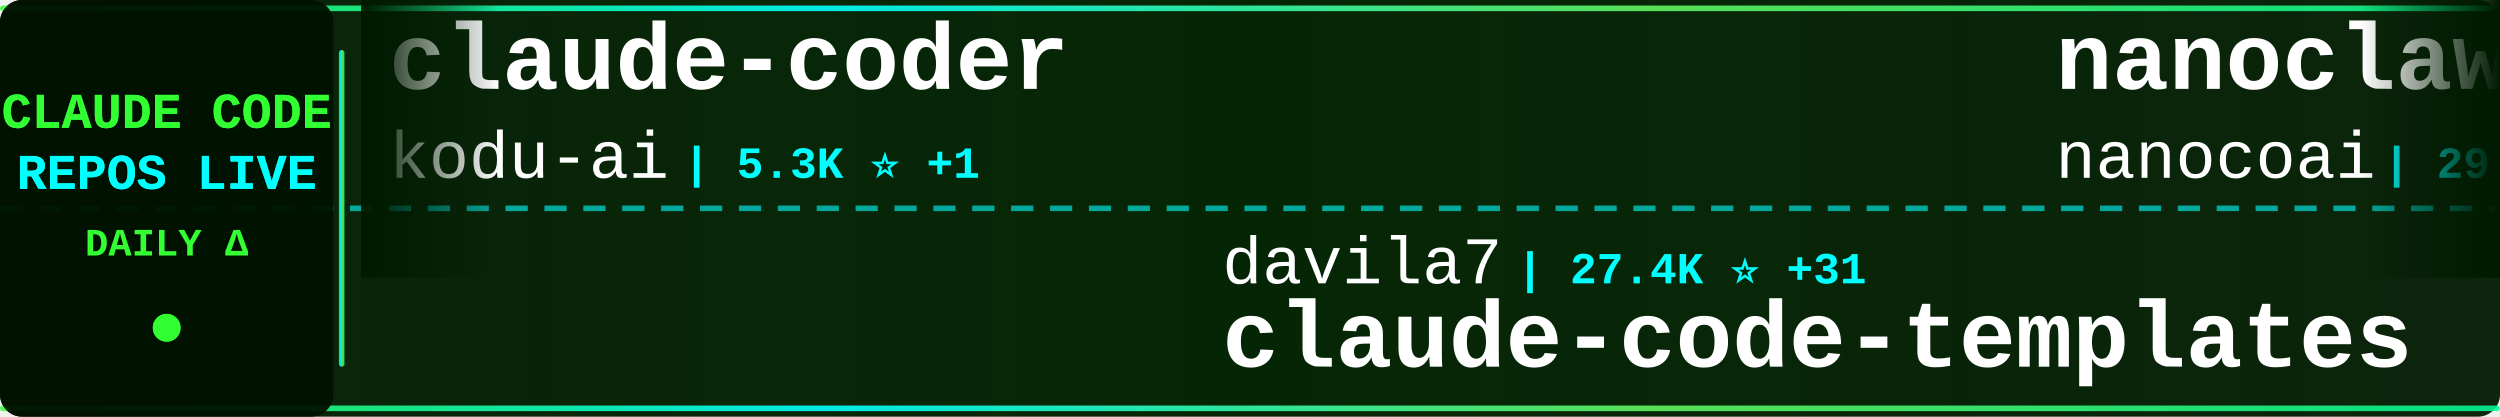
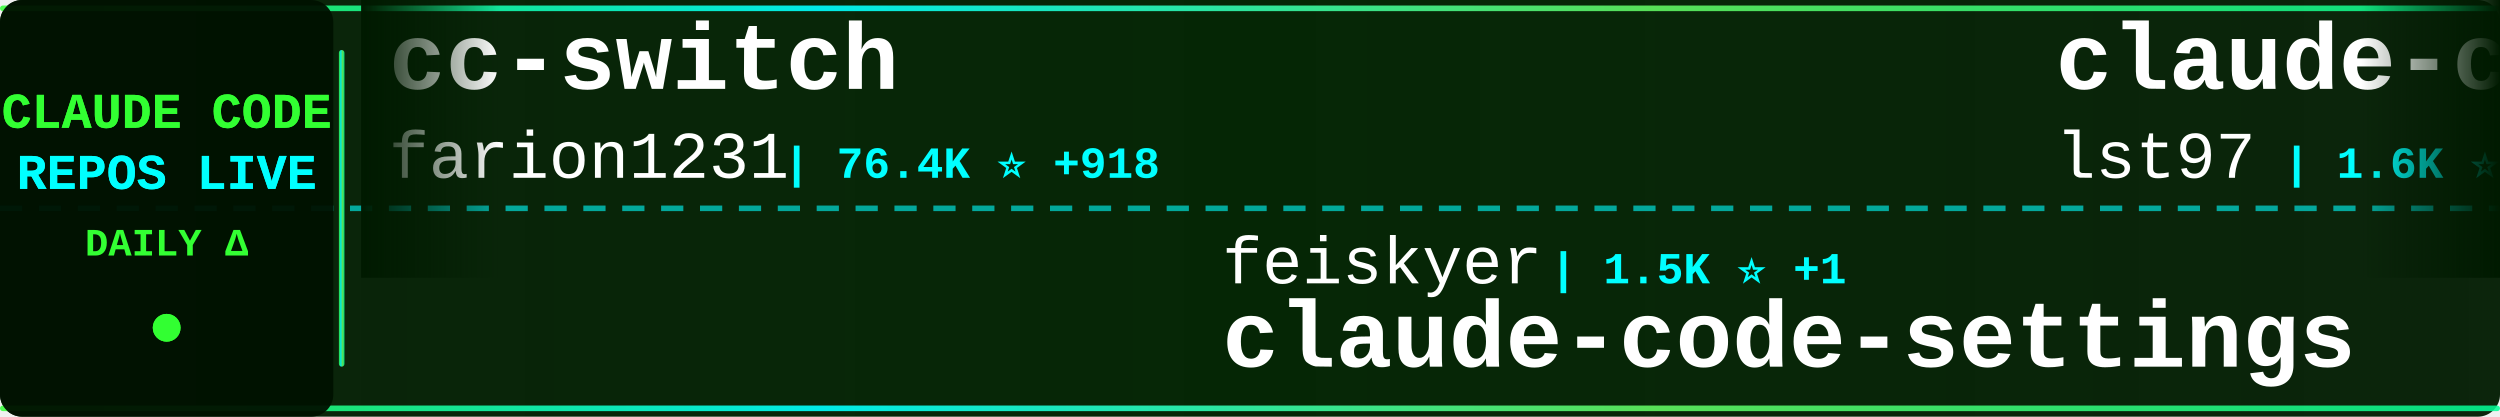
<svg xmlns="http://www.w3.org/2000/svg" width="900" height="150">
  <defs>
    <linearGradient id="tickerBg" x1="0%" y1="0%" x2="100%" y2="0%">
      <stop offset="0%" style="stop-color:#001a00;stop-opacity:0.95" />
      <stop offset="50%" style="stop-color:#002200;stop-opacity:0.98" />
      <stop offset="100%" style="stop-color:#001a00;stop-opacity:0.95" />
    </linearGradient>
    <linearGradient id="borderGrad" x1="0%" y1="0%" x2="100%" y2="0%">
      <stop offset="0%" style="stop-color:#33ff33;stop-opacity:0.85">
        <animate attributeName="stop-opacity" values="0.85;1;0.85" dur="2s" repeatCount="indefinite" />
      </stop>
      <stop offset="33%" style="stop-color:#00ffff;stop-opacity:0.9">
        <animate attributeName="stop-opacity" values="0.9;1;0.9" dur="2.2s" repeatCount="indefinite" />
      </stop>
      <stop offset="66%" style="stop-color:#66ff66;stop-opacity:0.85">
        <animate attributeName="stop-opacity" values="0.85;1;0.85" dur="1.8s" repeatCount="indefinite" />
      </stop>
      <stop offset="100%" style="stop-color:#00ff99;stop-opacity:0.85">
        <animate attributeName="stop-opacity" values="0.85;1;0.85" dur="2s" repeatCount="indefinite" />
      </stop>
    </linearGradient>
    <filter id="textGlow">
      <feGaussianBlur stdDeviation="0.1" result="coloredBlur" />
      <feMerge>
        <feMergeNode in="coloredBlur" />
        <feMergeNode in="SourceGraphic" />
      </feMerge>
    </filter>
    <filter id="metricGlow">
      <feGaussianBlur stdDeviation="0.2" result="coloredBlur" />
      <feMerge>
        <feMergeNode in="coloredBlur" />
        <feMergeNode in="SourceGraphic" />
      </feMerge>
    </filter>
    <linearGradient id="leftFade" x1="0%" y1="0%" x2="100%" y2="0%">
      <stop offset="0%" style="stop-color:#001a00;stop-opacity:1" />
      <stop offset="100%" style="stop-color:#001a00;stop-opacity:0" />
    </linearGradient>
    <linearGradient id="rightFade" x1="0%" y1="0%" x2="100%" y2="0%">
      <stop offset="0%" style="stop-color:#001a00;stop-opacity:0" />
      <stop offset="100%" style="stop-color:#001a00;stop-opacity:1" />
    </linearGradient>
  </defs>
  <rect width="900" height="150" fill="url(#tickerBg)" rx="8" />
  <rect x="0" y="2" width="900" height="2" fill="url(#borderGrad)" rx="1" />
  <rect x="0" y="146" width="900" height="2" fill="url(#borderGrad)" rx="1" />
  <line x1="0" y1="75" x2="900" y2="75" stroke="#00ffff" stroke-width="2" stroke-dasharray="8 6" opacity="0.6" />
  <rect x="0" y="0" width="120" height="150" fill="#001100" opacity="0.95" rx="8" />
  <text x="60" y="46" font-family="'Courier New', monospace" font-size="18" font-weight="bold" fill="#33ff33" text-anchor="middle" filter="url(#textGlow)">
    CLAUDE CODE
  </text>
  <text x="60" y="68" font-family="'Courier New', monospace" font-size="18" font-weight="bold" fill="#00ffff" text-anchor="middle" filter="url(#textGlow)">
    REPOS LIVE
  </text>
  <text x="60" y="92" font-family="'Courier New', monospace" font-size="14" font-weight="bold" fill="#33ff33" text-anchor="middle">
    DAILY Δ
  </text>
  <circle cx="60" cy="118" r="5" fill="#33ff33" filter="url(#metricGlow)">
    <animate attributeName="r" values="4;6;4" dur="1.5s" repeatCount="indefinite" />
    <animate attributeName="opacity" values="0.6;1;0.6" dur="1.5s" repeatCount="indefinite" />
  </circle>
  <rect x="122" y="18" width="2" height="114" fill="url(#borderGrad)" rx="1" />
  <clipPath id="tickerClip">
    <rect x="130" y="0" width="770" height="150" />
  </clipPath>
  <g clip-path="url(#tickerClip)">
    <g id="tickerItems">
      <animateTransform attributeName="transform" attributeType="XML" type="translate" from="0 0" to="-3000 0" dur="54s" repeatCount="indefinite" />
      <g transform="translate(0, 0)">
-         <text x="140" y="32" font-family="'Courier New', monospace" font-size="34" font-weight="bold" fill="#ffffff">claude-coder</text>
-         <text x="140" y="64" font-family="'Courier New', monospace" font-size="24" font-weight="normal" fill="#ffffff" opacity="1.0">kodu-ai</text>
-         <text x="246" y="64" font-family="'Courier New', monospace" font-size="16" font-weight="bold" fill="#00ffff"> | 5.3K ⭐ +1</text>
+         <text x="140" y="32" font-family="'Courier New', monospace" font-size="34" font-weight="bold" fill="#ffffff">cc-switch</text>
+         <text x="140" y="64" font-family="'Courier New', monospace" font-size="24" font-weight="normal" fill="#ffffff" opacity="1.0">farion1231</text>
+         <text x="282" y="64" font-family="'Courier New', monospace" font-size="16" font-weight="bold" fill="#00ffff"> | 76.4K ⭐ +918</text>
      </g>
      <g transform="translate(300, 0)">
-         <text x="140" y="102" font-family="'Courier New', monospace" font-size="24" font-weight="normal" fill="#ffffff" opacity="1.0">davila7</text>
-         <text x="246" y="102" font-family="'Courier New', monospace" font-size="16" font-weight="bold" fill="#00ffff"> | 27.4K ⭐ +31</text>
-         <text x="140" y="132" font-family="'Courier New', monospace" font-size="34" font-weight="bold" fill="#ffffff">claude-code-templates</text>
+         <text x="140" y="102" font-family="'Courier New', monospace" font-size="24" font-weight="normal" fill="#ffffff" opacity="1.0">feiskyer</text>
+         <text x="258" y="102" font-family="'Courier New', monospace" font-size="16" font-weight="bold" fill="#00ffff"> | 1.5K ⭐ +1</text>
+         <text x="140" y="132" font-family="'Courier New', monospace" font-size="34" font-weight="bold" fill="#ffffff">claude-code-settings</text>
      </g>
      <g transform="translate(600, 0)">
-         <text x="140" y="32" font-family="'Courier New', monospace" font-size="34" font-weight="bold" fill="#ffffff">nanoclaw</text>
-         <text x="140" y="64" font-family="'Courier New', monospace" font-size="24" font-weight="normal" fill="#ffffff" opacity="1.0">nanocoai</text>
-         <text x="258" y="64" font-family="'Courier New', monospace" font-size="16" font-weight="bold" fill="#00ffff"> | 29.1K ⭐ +44</text>
+         <text x="140" y="32" font-family="'Courier New', monospace" font-size="34" font-weight="bold" fill="#ffffff">claude-code-sub-agents</text>
+         <text x="140" y="64" font-family="'Courier New', monospace" font-size="24" font-weight="normal" fill="#ffffff" opacity="1.0">lst97</text>
+         <text x="222" y="64" font-family="'Courier New', monospace" font-size="16" font-weight="bold" fill="#00ffff"> | 1.6K ⭐ +1</text>
      </g>
      <g transform="translate(900, 0)">
-         <text x="140" y="102" font-family="'Courier New', monospace" font-size="24" font-weight="normal" fill="#ffffff" opacity="1.0">ChrisWiles</text>
-         <text x="282" y="102" font-family="'Courier New', monospace" font-size="16" font-weight="bold" fill="#00ffff"> | 5.9K ⭐ +5</text>
-         <text x="140" y="132" font-family="'Courier New', monospace" font-size="34" font-weight="bold" fill="#ffffff">claude-code-showcase</text>
+         <text x="140" y="102" font-family="'Courier New', monospace" font-size="24" font-weight="normal" fill="#ffffff" opacity="1.0">ykdojo</text>
+         <text x="234" y="102" font-family="'Courier New', monospace" font-size="16" font-weight="bold" fill="#00ffff"> | 8.4K ⭐ +19</text>
+         <text x="140" y="132" font-family="'Courier New', monospace" font-size="34" font-weight="bold" fill="#ffffff">claude-code-tips</text>
      </g>
      <g transform="translate(1200, 0)">
-         <text x="140" y="32" font-family="'Courier New', monospace" font-size="34" font-weight="bold" fill="#ffffff">claude-code-tudou</text>
-         <text x="140" y="64" font-family="'Courier New', monospace" font-size="24" font-weight="normal" fill="#ffffff" opacity="1.0">AICoderTudou</text>
-         <text x="306" y="64" font-family="'Courier New', monospace" font-size="16" font-weight="bold" fill="#00ffff"> | 502 ⭐</text>
+         <text x="140" y="32" font-family="'Courier New', monospace" font-size="34" font-weight="bold" fill="#ffffff">claude-code-hooks-master...</text>
+         <text x="140" y="64" font-family="'Courier New', monospace" font-size="24" font-weight="normal" fill="#ffffff" opacity="1.0">disler</text>
+         <text x="234" y="64" font-family="'Courier New', monospace" font-size="16" font-weight="bold" fill="#00ffff"> | 3.7K ⭐ +4</text>
      </g>
      <g transform="translate(1500, 0)">
-         <text x="140" y="102" font-family="'Courier New', monospace" font-size="24" font-weight="normal" fill="#ffffff" opacity="1.0">Piebald-AI</text>
-         <text x="282" y="102" font-family="'Courier New', monospace" font-size="16" font-weight="bold" fill="#00ffff"> | 10.4K ⭐ +26</text>
-         <text x="140" y="132" font-family="'Courier New', monospace" font-size="34" font-weight="bold" fill="#ffffff">claude-code-system-promp...</text>
+         <text x="140" y="102" font-family="'Courier New', monospace" font-size="24" font-weight="normal" fill="#ffffff" opacity="1.0">sugyan</text>
+         <text x="234" y="102" font-family="'Courier New', monospace" font-size="16" font-weight="bold" fill="#00ffff"> | 1.1K ⭐ +5</text>
+         <text x="140" y="132" font-family="'Courier New', monospace" font-size="34" font-weight="bold" fill="#ffffff">claude-code-webui</text>
      </g>
      <g transform="translate(1800, 0)">
-         <text x="140" y="32" font-family="'Courier New', monospace" font-size="34" font-weight="bold" fill="#ffffff">claude_codex_bridge</text>
-         <text x="140" y="64" font-family="'Courier New', monospace" font-size="24" font-weight="normal" fill="#ffffff" opacity="1.0">SeemSeam</text>
-         <text x="258" y="64" font-family="'Courier New', monospace" font-size="16" font-weight="bold" fill="#00ffff"> | 2.7K ⭐ +9</text>
+         <text x="140" y="32" font-family="'Courier New', monospace" font-size="34" font-weight="bold" fill="#ffffff">oh-my-claudecode</text>
+         <text x="140" y="64" font-family="'Courier New', monospace" font-size="24" font-weight="normal" fill="#ffffff" opacity="1.0">Yeachan-Heo</text>
+         <text x="294" y="64" font-family="'Courier New', monospace" font-size="16" font-weight="bold" fill="#00ffff"> | 34.4K ⭐ +135</text>
      </g>
      <g transform="translate(2100, 0)">
-         <text x="140" y="102" font-family="'Courier New', monospace" font-size="24" font-weight="normal" fill="#ffffff" opacity="1.0">disler</text>
-         <text x="234" y="102" font-family="'Courier New', monospace" font-size="16" font-weight="bold" fill="#00ffff"> | 3.7K ⭐ +4</text>
-         <text x="140" y="132" font-family="'Courier New', monospace" font-size="34" font-weight="bold" fill="#ffffff">claude-code-hooks-master...</text>
+         <text x="140" y="102" font-family="'Courier New', monospace" font-size="24" font-weight="normal" fill="#ffffff" opacity="1.0">anthropics</text>
+         <text x="282" y="102" font-family="'Courier New', monospace" font-size="16" font-weight="bold" fill="#00ffff"> | 7.7K ⭐ +13</text>
+         <text x="140" y="132" font-family="'Courier New', monospace" font-size="34" font-weight="bold" fill="#ffffff">claude-code-action</text>
      </g>
      <g transform="translate(2400, 0)">
-         <text x="140" y="32" font-family="'Courier New', monospace" font-size="34" font-weight="bold" fill="#ffffff">ClaudeCodeAgents</text>
-         <text x="140" y="64" font-family="'Courier New', monospace" font-size="24" font-weight="normal" fill="#ffffff" opacity="1.0">darcyegb</text>
-         <text x="258" y="64" font-family="'Courier New', monospace" font-size="16" font-weight="bold" fill="#00ffff"> | 700 ⭐</text>
+         <text x="140" y="32" font-family="'Courier New', monospace" font-size="34" font-weight="bold" fill="#ffffff">awesome-claude-code-tool...</text>
+         <text x="140" y="64" font-family="'Courier New', monospace" font-size="24" font-weight="normal" fill="#ffffff" opacity="1.0">rohitg00</text>
+         <text x="258" y="64" font-family="'Courier New', monospace" font-size="16" font-weight="bold" fill="#00ffff"> | 1.7K ⭐ +12</text>
      </g>
      <g transform="translate(2700, 0)">
-         <text x="140" y="102" font-family="'Courier New', monospace" font-size="24" font-weight="normal" fill="#ffffff" opacity="1.0">carlvellotti</text>
-         <text x="306" y="102" font-family="'Courier New', monospace" font-size="16" font-weight="bold" fill="#00ffff"> | 2.0K ⭐</text>
-         <text x="140" y="132" font-family="'Courier New', monospace" font-size="34" font-weight="bold" fill="#ffffff">claude-code-pm-course</text>
+         <text x="140" y="102" font-family="'Courier New', monospace" font-size="24" font-weight="normal" fill="#ffffff" opacity="1.0">Maciek-roboblog</text>
+         <text x="342" y="102" font-family="'Courier New', monospace" font-size="16" font-weight="bold" fill="#00ffff"> | 8.0K ⭐ +13</text>
+         <text x="140" y="132" font-family="'Courier New', monospace" font-size="34" font-weight="bold" fill="#ffffff">Claude-Code-Usage-Monito...</text>
      </g>
      <g transform="translate(3000, 0)">
-         <text x="140" y="32" font-family="'Courier New', monospace" font-size="34" font-weight="bold" fill="#ffffff">claude-coder</text>
-         <text x="140" y="64" font-family="'Courier New', monospace" font-size="24" font-weight="normal" fill="#ffffff" opacity="1.0">kodu-ai</text>
-         <text x="246" y="64" font-family="'Courier New', monospace" font-size="16" font-weight="bold" fill="#00ffff"> | 5.3K ⭐ +1</text>
+         <text x="140" y="32" font-family="'Courier New', monospace" font-size="34" font-weight="bold" fill="#ffffff">cc-switch</text>
+         <text x="140" y="64" font-family="'Courier New', monospace" font-size="24" font-weight="normal" fill="#ffffff" opacity="1.0">farion1231</text>
+         <text x="282" y="64" font-family="'Courier New', monospace" font-size="16" font-weight="bold" fill="#00ffff"> | 76.4K ⭐ +918</text>
      </g>
      <g transform="translate(3300, 0)">
-         <text x="140" y="102" font-family="'Courier New', monospace" font-size="24" font-weight="normal" fill="#ffffff" opacity="1.0">davila7</text>
-         <text x="246" y="102" font-family="'Courier New', monospace" font-size="16" font-weight="bold" fill="#00ffff"> | 27.4K ⭐ +31</text>
-         <text x="140" y="132" font-family="'Courier New', monospace" font-size="34" font-weight="bold" fill="#ffffff">claude-code-templates</text>
+         <text x="140" y="102" font-family="'Courier New', monospace" font-size="24" font-weight="normal" fill="#ffffff" opacity="1.0">feiskyer</text>
+         <text x="258" y="102" font-family="'Courier New', monospace" font-size="16" font-weight="bold" fill="#00ffff"> | 1.5K ⭐ +1</text>
+         <text x="140" y="132" font-family="'Courier New', monospace" font-size="34" font-weight="bold" fill="#ffffff">claude-code-settings</text>
      </g>
      <g transform="translate(3600, 0)">
-         <text x="140" y="32" font-family="'Courier New', monospace" font-size="34" font-weight="bold" fill="#ffffff">nanoclaw</text>
-         <text x="140" y="64" font-family="'Courier New', monospace" font-size="24" font-weight="normal" fill="#ffffff" opacity="1.0">nanocoai</text>
-         <text x="258" y="64" font-family="'Courier New', monospace" font-size="16" font-weight="bold" fill="#00ffff"> | 29.1K ⭐ +44</text>
+         <text x="140" y="32" font-family="'Courier New', monospace" font-size="34" font-weight="bold" fill="#ffffff">claude-code-sub-agents</text>
+         <text x="140" y="64" font-family="'Courier New', monospace" font-size="24" font-weight="normal" fill="#ffffff" opacity="1.0">lst97</text>
+         <text x="222" y="64" font-family="'Courier New', monospace" font-size="16" font-weight="bold" fill="#00ffff"> | 1.6K ⭐ +1</text>
      </g>
      <g transform="translate(3900, 0)">
-         <text x="140" y="102" font-family="'Courier New', monospace" font-size="24" font-weight="normal" fill="#ffffff" opacity="1.0">ChrisWiles</text>
-         <text x="282" y="102" font-family="'Courier New', monospace" font-size="16" font-weight="bold" fill="#00ffff"> | 5.9K ⭐ +5</text>
-         <text x="140" y="132" font-family="'Courier New', monospace" font-size="34" font-weight="bold" fill="#ffffff">claude-code-showcase</text>
+         <text x="140" y="102" font-family="'Courier New', monospace" font-size="24" font-weight="normal" fill="#ffffff" opacity="1.0">ykdojo</text>
+         <text x="234" y="102" font-family="'Courier New', monospace" font-size="16" font-weight="bold" fill="#00ffff"> | 8.4K ⭐ +19</text>
+         <text x="140" y="132" font-family="'Courier New', monospace" font-size="34" font-weight="bold" fill="#ffffff">claude-code-tips</text>
      </g>
    </g>
  </g>
  <rect x="130" y="0" width="50" height="100" fill="url(#leftFade)" />
  <rect x="850" y="0" width="50" height="100" fill="url(#rightFade)" />
</svg>
